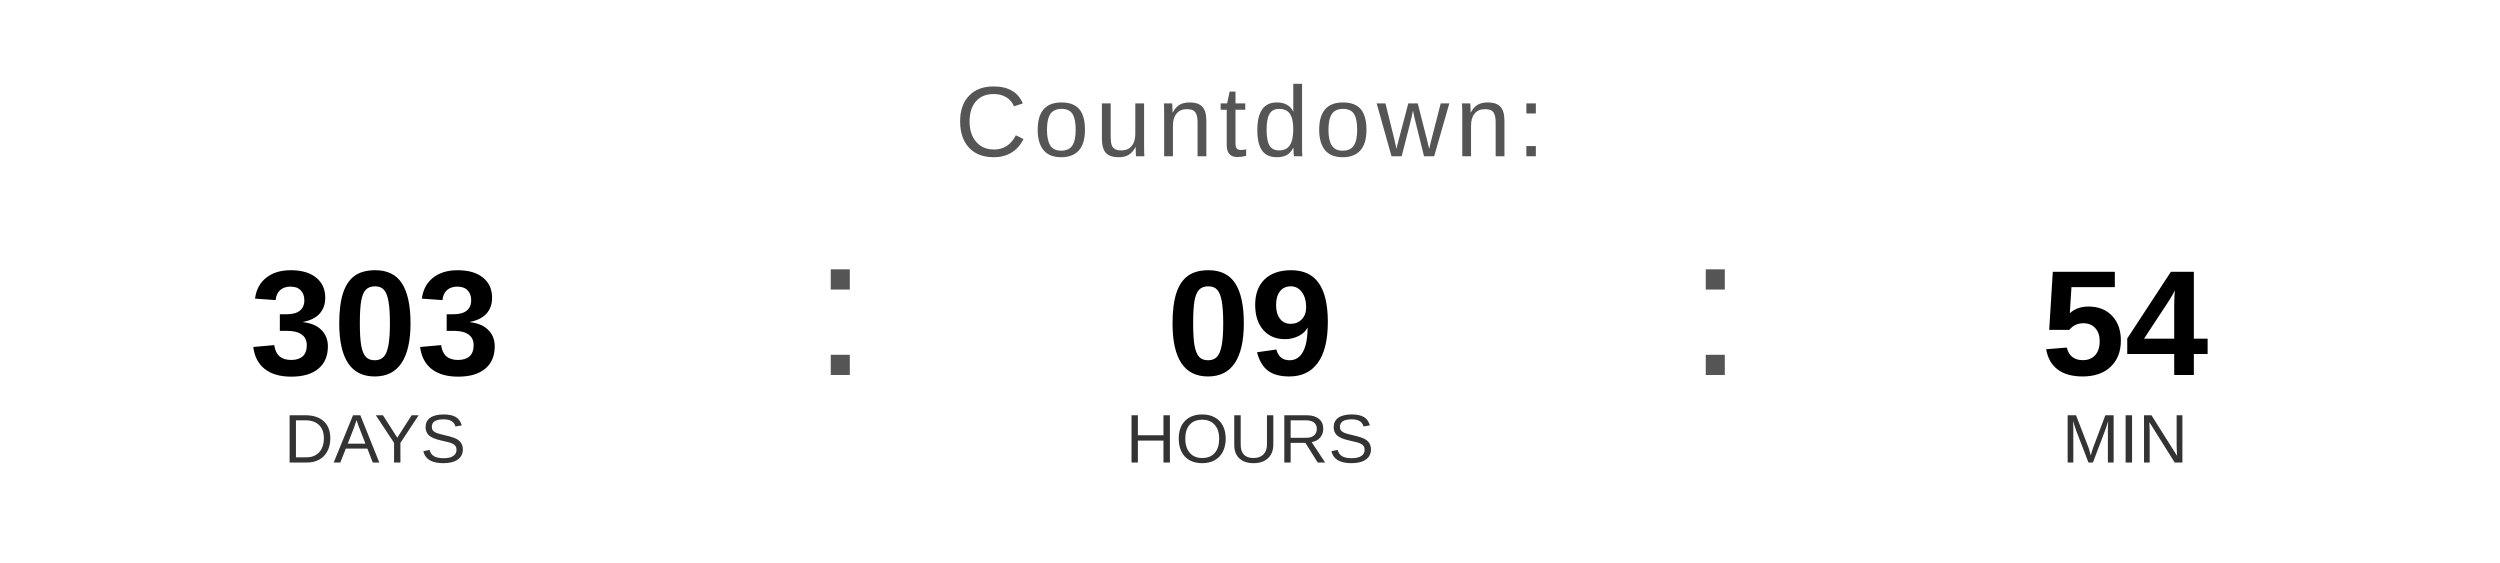
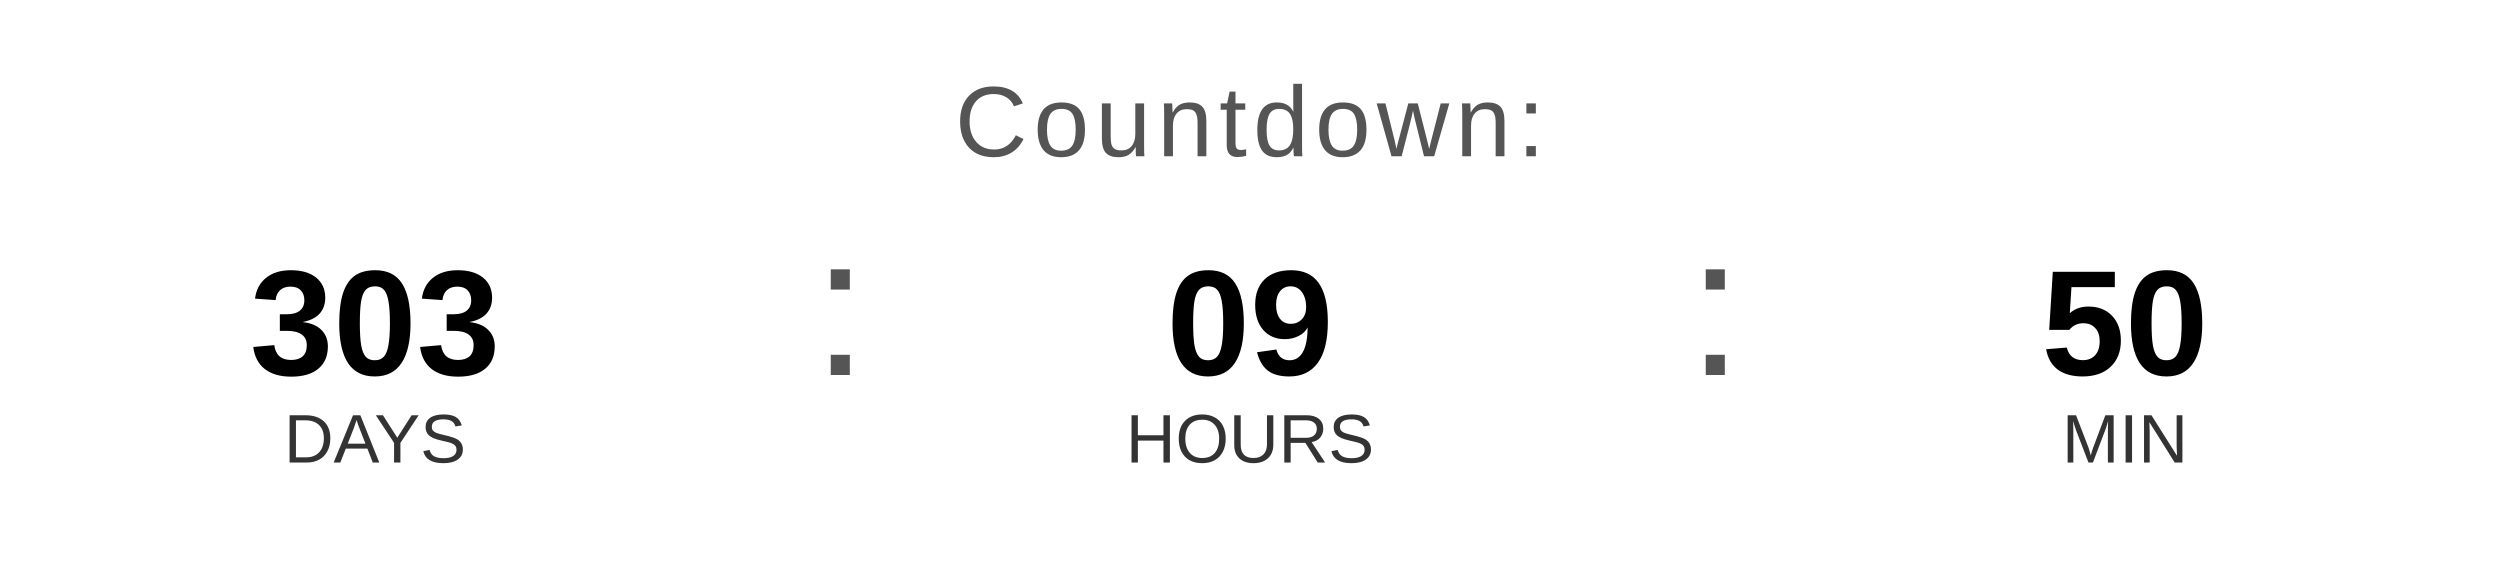
<svg xmlns="http://www.w3.org/2000/svg" width="400" height="90" viewBox="0 0 400 90">
  <text x="200" y="25" font-family="Arial, Helvetica, sans-serif" font-size="16" fill="#555555" text-anchor="middle" letter-spacing="1">
    Countdown:
  </text>
  <text x="60" y="60" font-family="Arial, Helvetica, sans-serif" font-size="24" font-weight="bold" fill="#000000" text-anchor="middle">303</text>
  <text x="60" y="74" font-family="Arial, Helvetica, sans-serif" font-size="11" fill="#333333" text-anchor="middle">DAYS</text>
  <text x="130" y="60" font-family="Arial, sans-serif" font-size="32" fill="#555555">:</text>
  <text x="200" y="60" font-family="Arial, Helvetica, sans-serif" font-size="24" font-weight="bold" fill="#000000" text-anchor="middle">09</text>
  <text x="200" y="74" font-family="Arial, Helvetica, sans-serif" font-size="11" fill="#333333" text-anchor="middle">HOURS</text>
  <text x="270" y="60" font-family="Arial, sans-serif" font-size="32" fill="#555555">:</text>
-   <text x="340" y="60" font-family="Arial, Helvetica, sans-serif" font-size="24" font-weight="bold" fill="#000000" text-anchor="middle">54</text>
+   <text x="340" y="60" font-family="Arial, Helvetica, sans-serif" font-size="24" font-weight="bold" fill="#000000" text-anchor="middle">50</text>
  <text x="340" y="74" font-family="Arial, Helvetica, sans-serif" font-size="11" fill="#333333" text-anchor="middle">MIN</text>
</svg>
